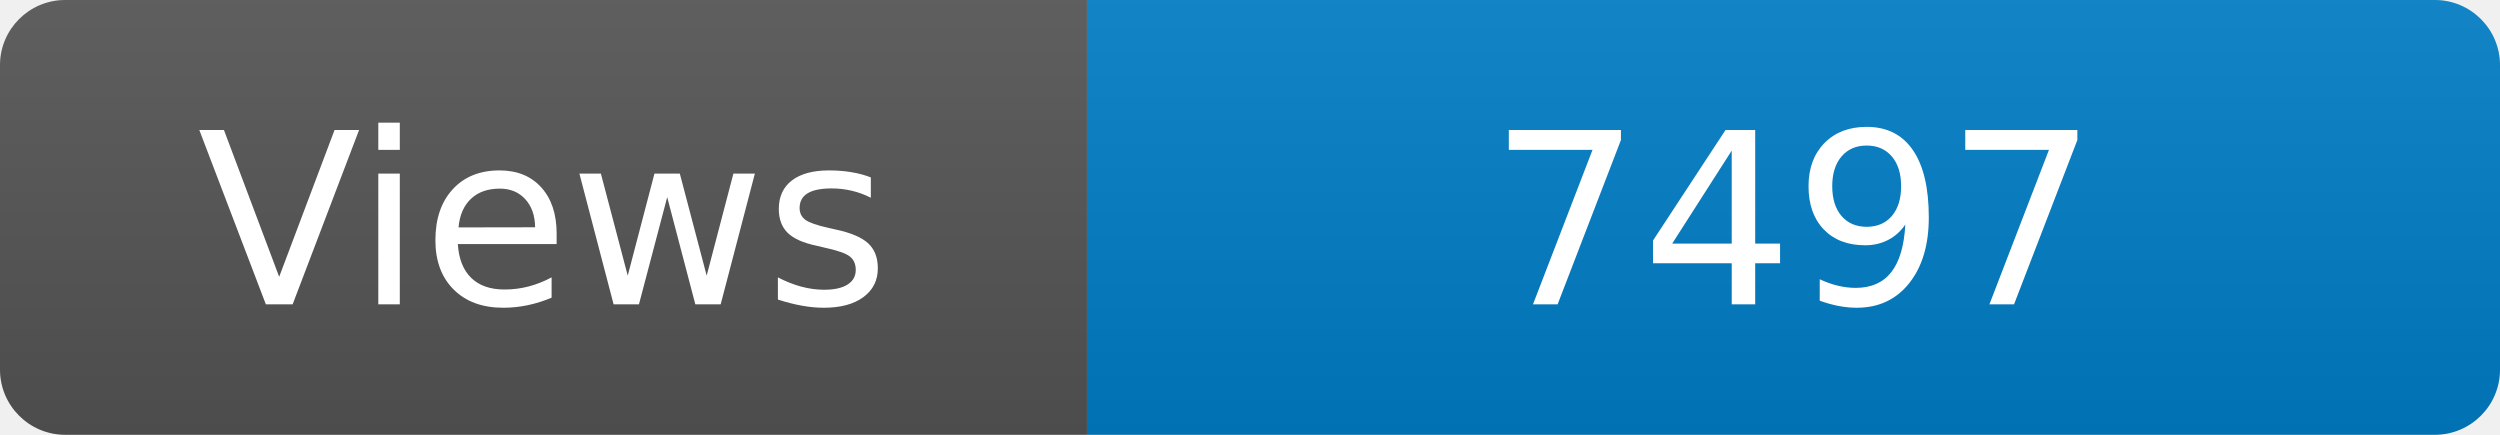
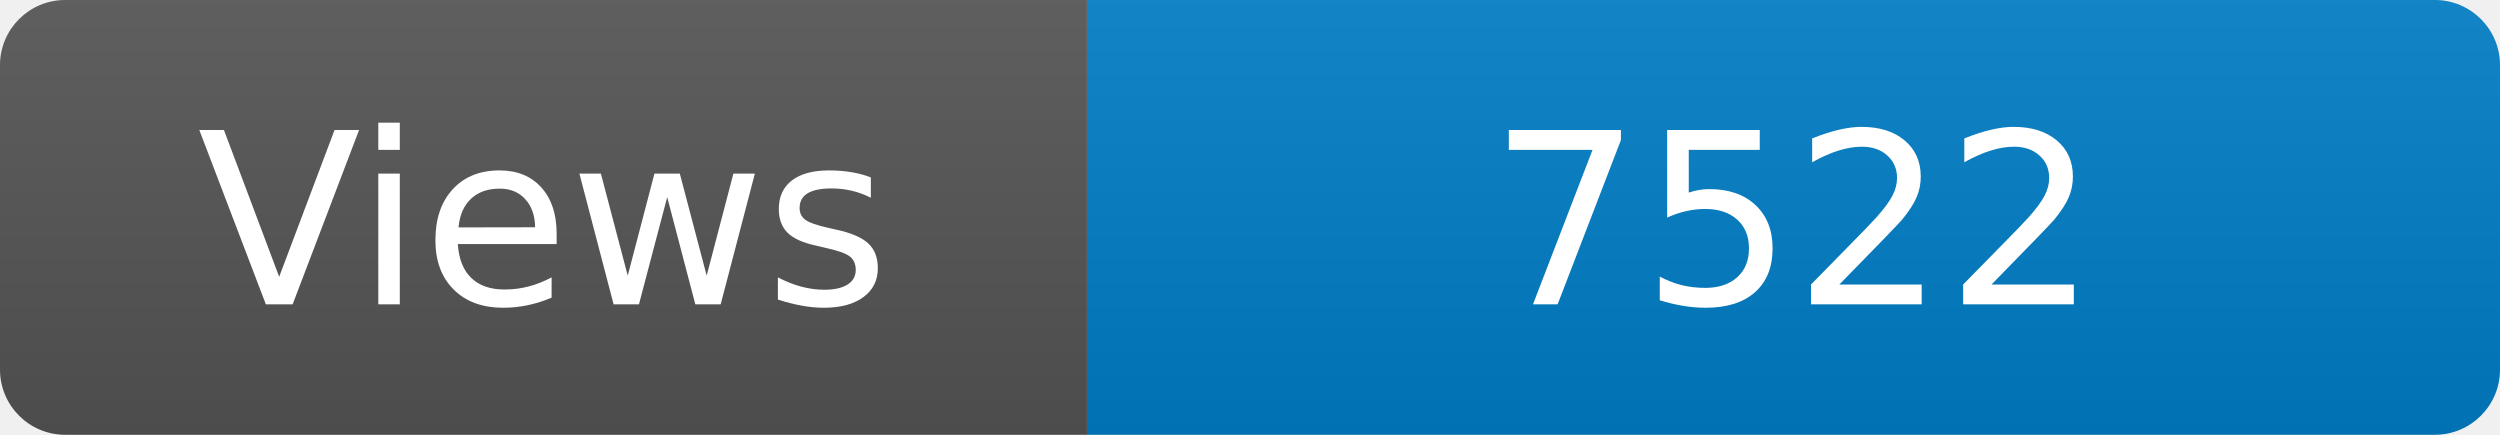
<svg xmlns="http://www.w3.org/2000/svg" width="115" height="20" role="img" aria-label="Maintained?: yes">
  <linearGradient id="s" x2="0" y2="100%">
    <stop offset="0" stop-color="#bbb" stop-opacity=".1" />
    <stop offset="1" stop-opacity=".1" />
  </linearGradient>
  <clipPath id="r">
    <rect width="115" height="20" rx="3" fill="#fff" />
  </clipPath>
  <g clip-path="url(#r)">
    <rect width="50" height="20" fill="#555" />
    <rect x="50" width="160" height="20" fill="#007ec6" />
    <rect width="115" height="20" fill="url(#s)" />
  </g>
  <g fill="#fff" text-anchor="middle" font-family="Verdana,Geneva,DejaVu Sans,sans-serif" font-size="110">
    <text x="250" y="140" transform="scale(.1)" fill="#fff">Views</text>
-     <text x="825" y="140" transform="scale(.1)" fill="#fff">7497</text>
+     <text x="825" y="140" transform="scale(.1)" fill="#fff">7522</text>
  </g>
</svg>
